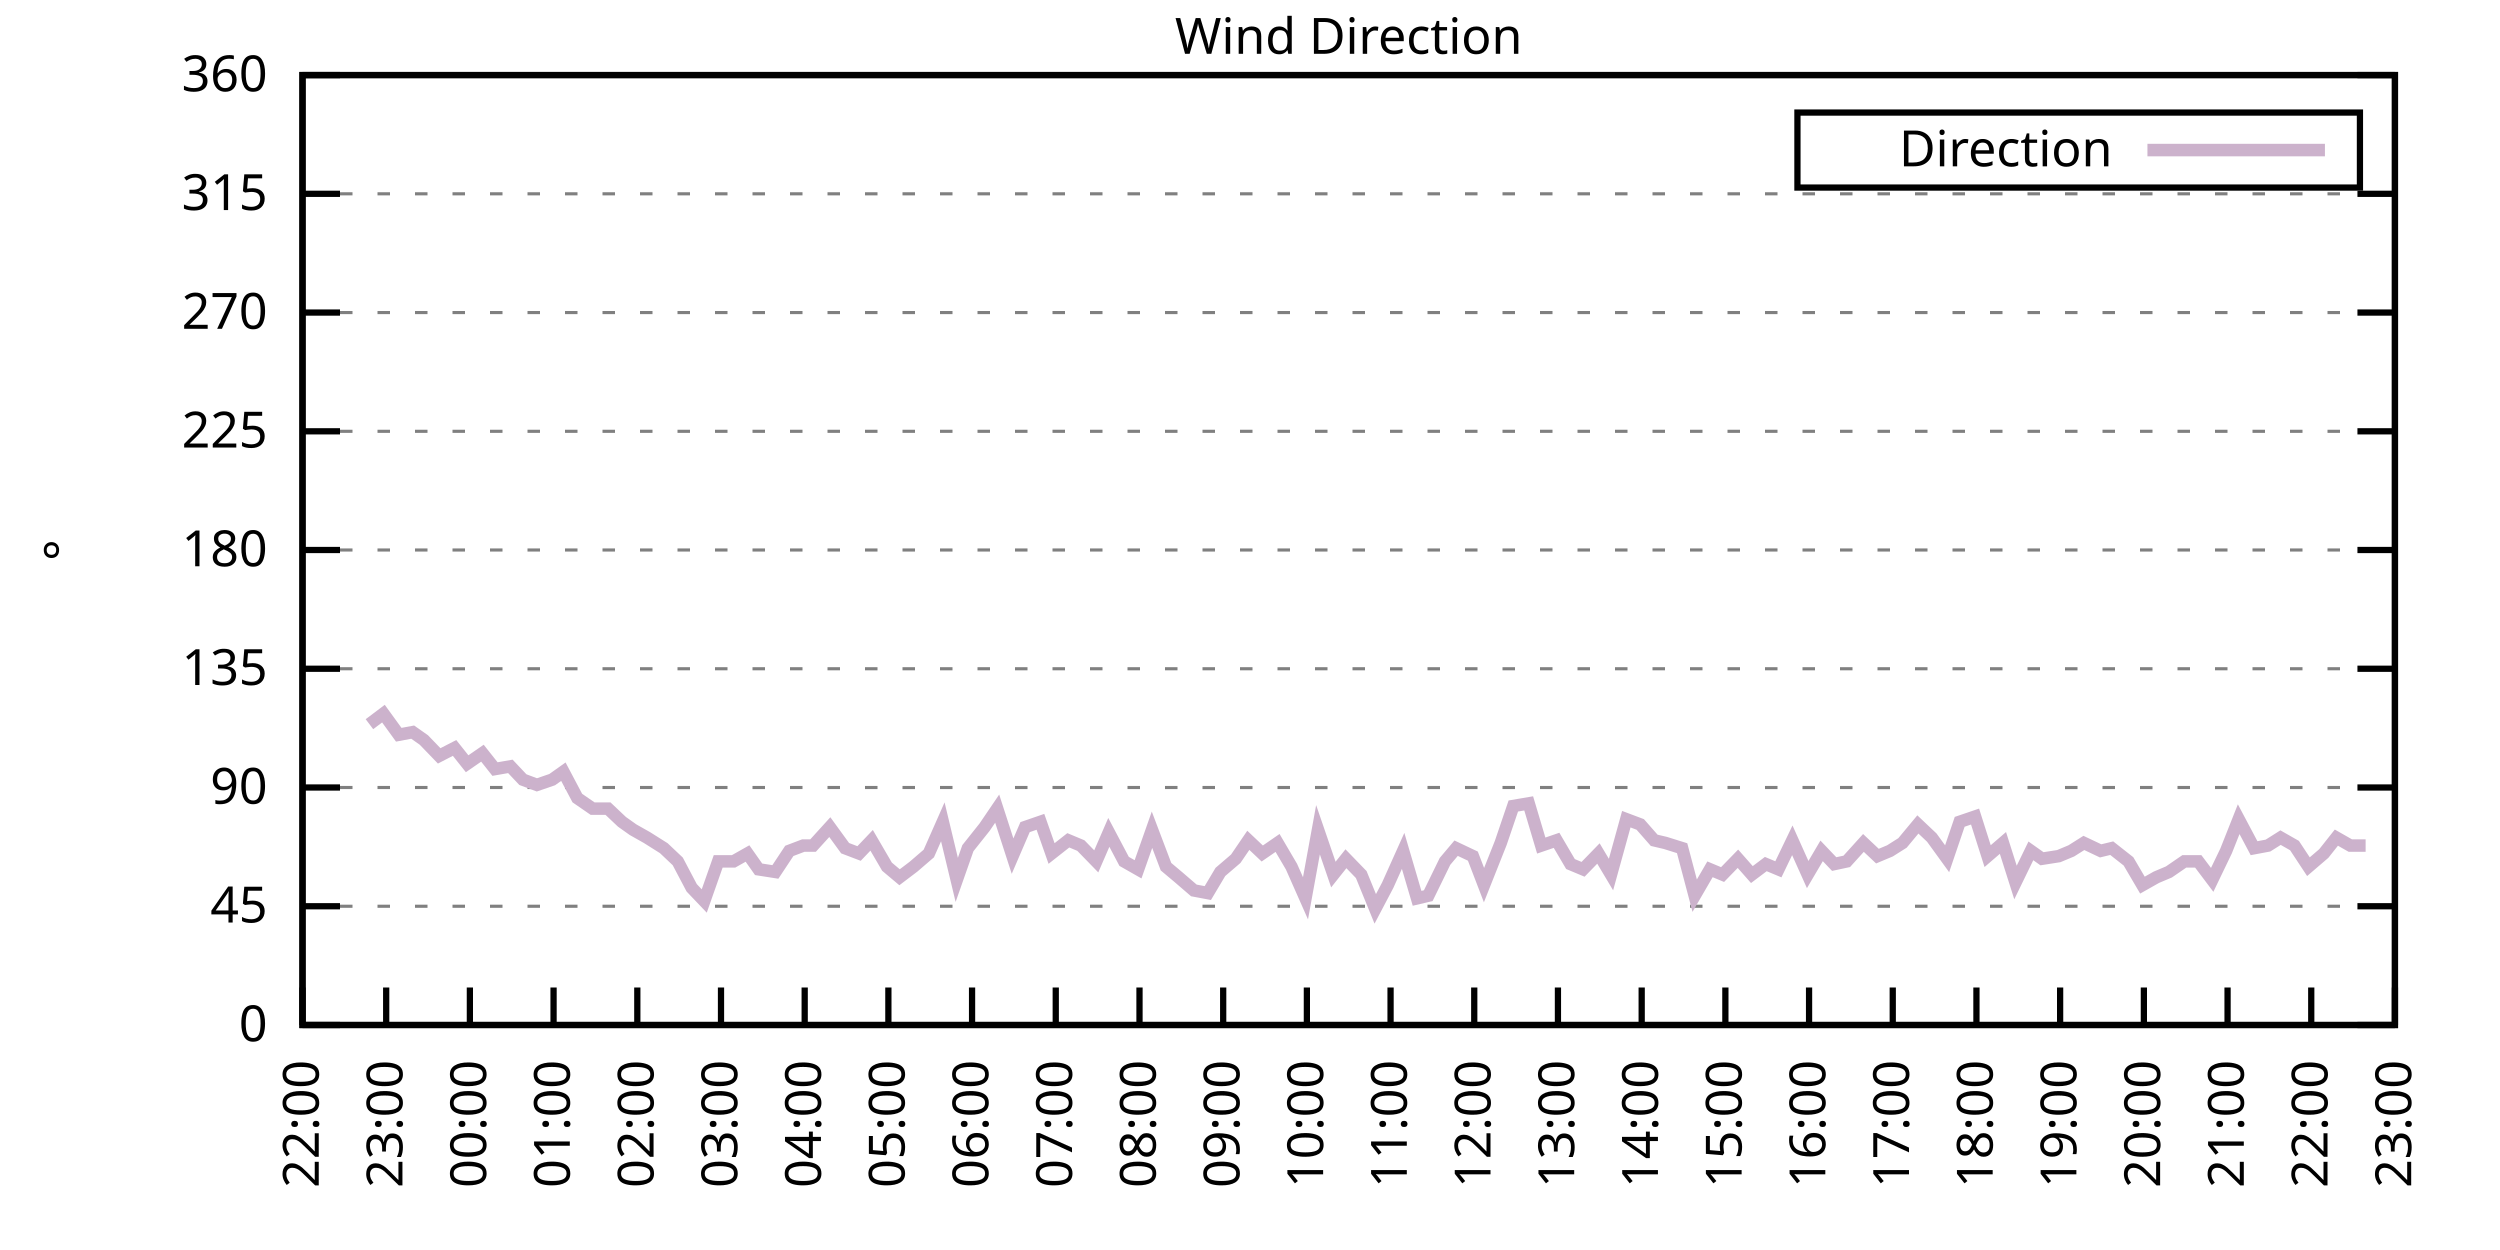
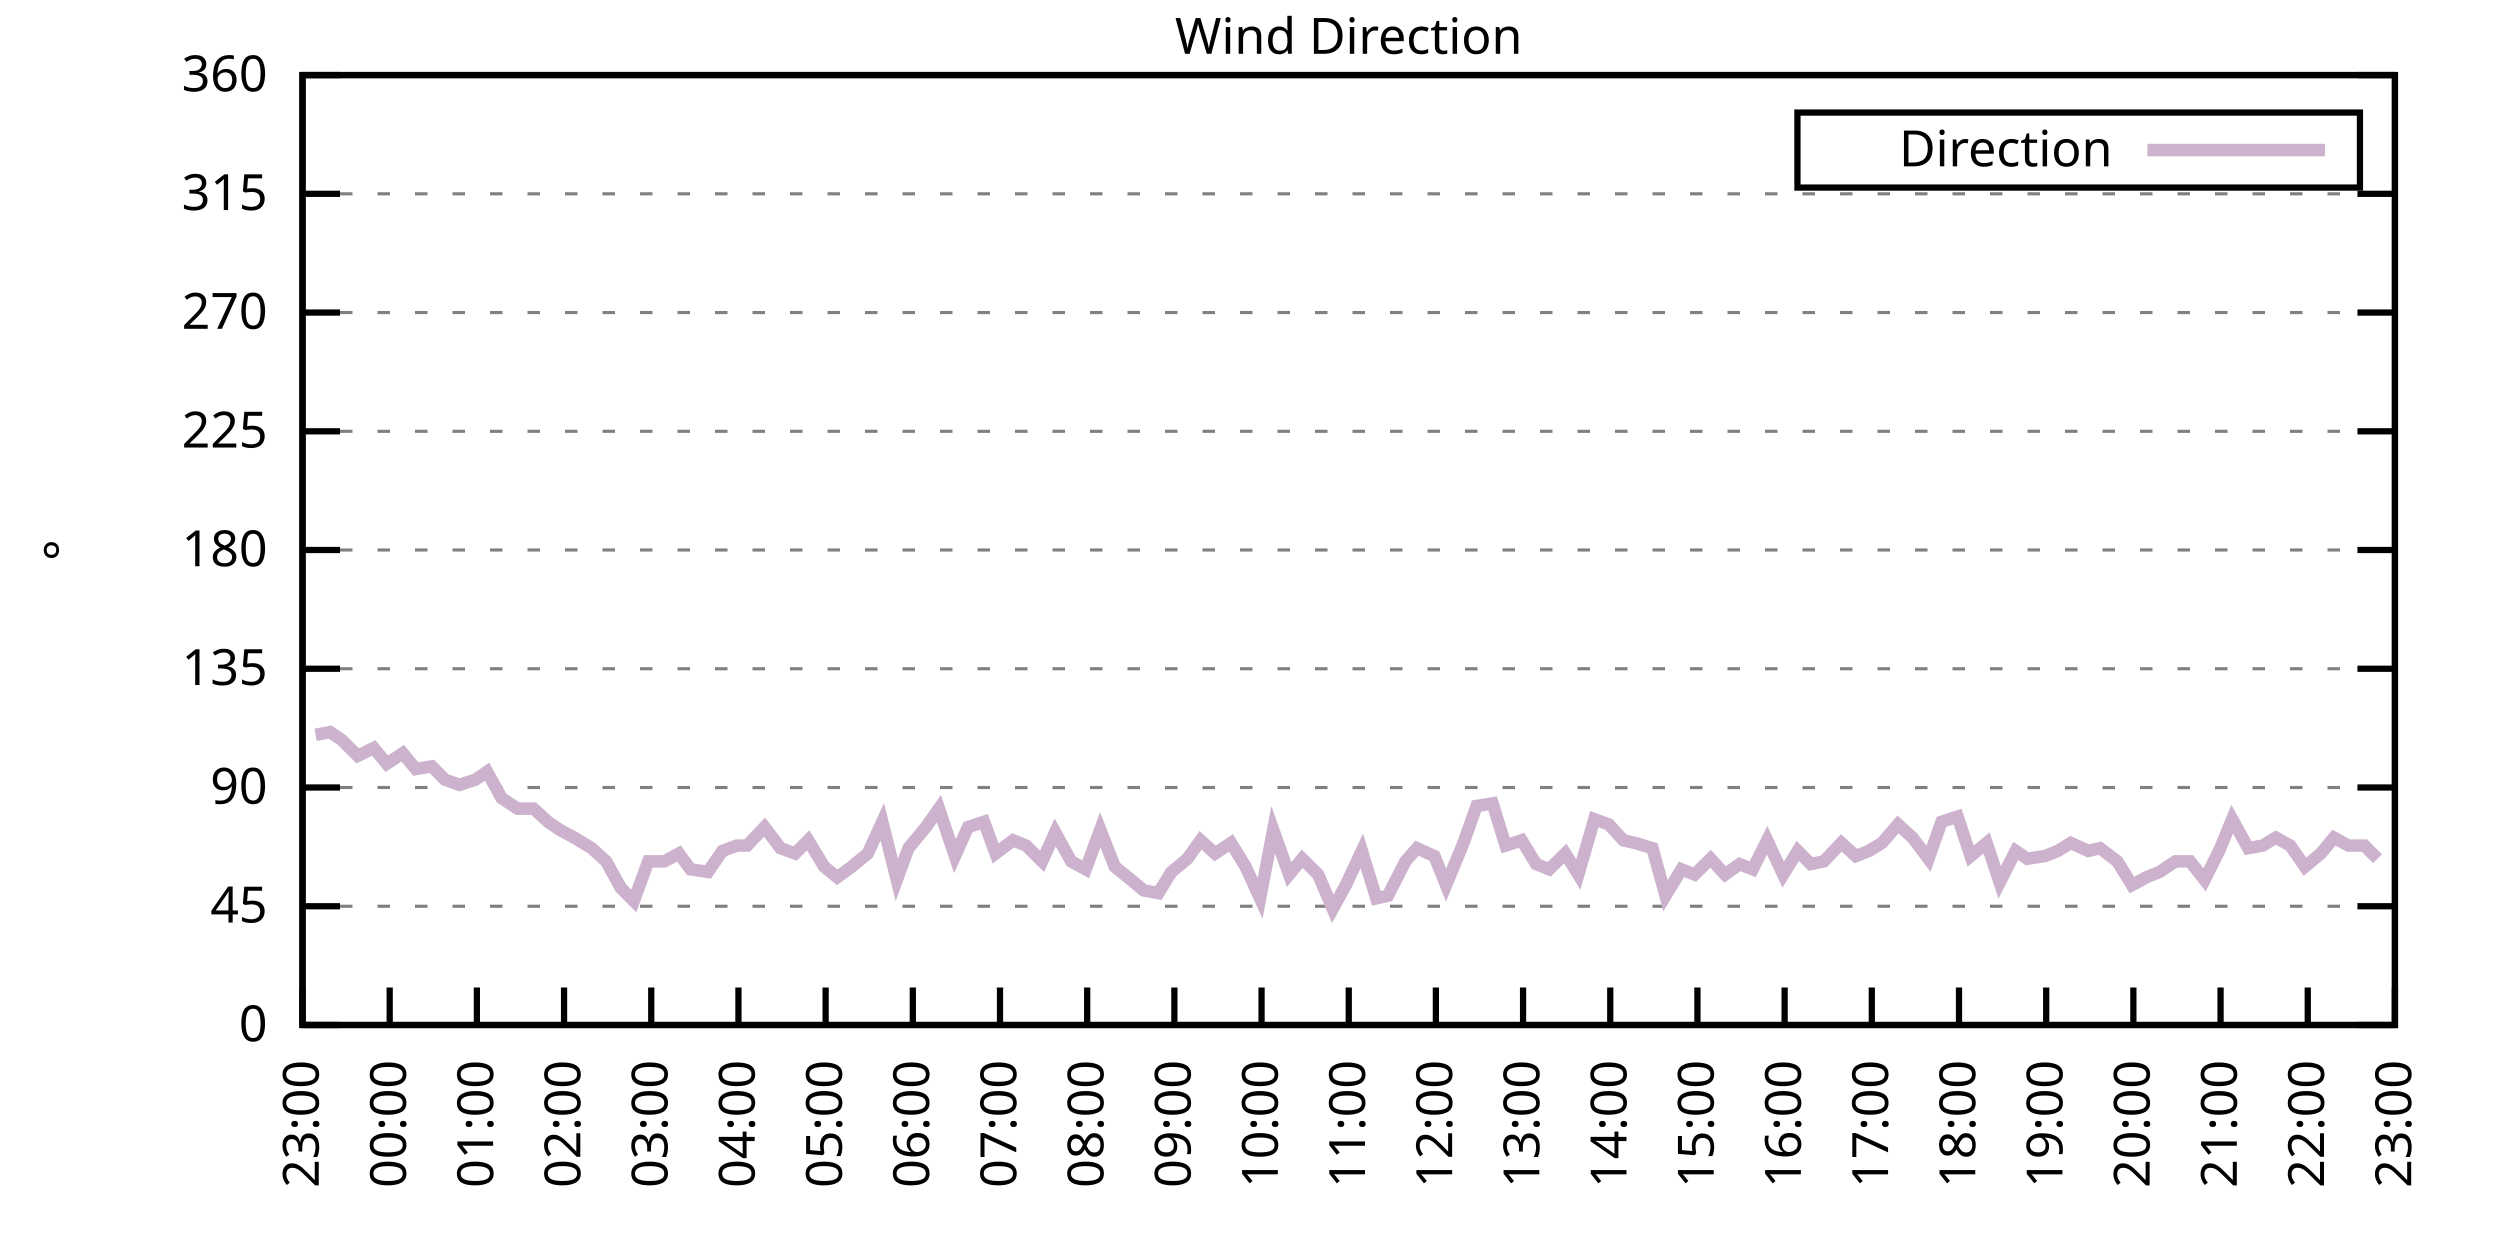
<svg xmlns="http://www.w3.org/2000/svg" xmlns:xlink="http://www.w3.org/1999/xlink" width="400" height="200" viewBox="0 0 400 200">
  <g id="gnuplot_canvas">
    <rect x="0" y="0" width="400" height="200" fill="none" />
    <defs>
      <circle id="gpDot" r="0.5" stroke-width="0.5" stroke="currentColor" />
      <path id="gpPt0" stroke-width="0.333" stroke="currentColor" d="M-1,0 h2 M0,-1 v2" />
      <path id="gpPt1" stroke-width="0.333" stroke="currentColor" d="M-1,-1 L1,1 M1,-1 L-1,1" />
      <path id="gpPt2" stroke-width="0.333" stroke="currentColor" d="M-1,0 L1,0 M0,-1 L0,1 M-1,-1 L1,1 M-1,1 L1,-1" />
      <rect id="gpPt3" stroke-width="0.333" stroke="currentColor" x="-1" y="-1" width="2" height="2" />
      <rect id="gpPt4" stroke-width="0.333" stroke="currentColor" fill="currentColor" x="-1" y="-1" width="2" height="2" />
      <circle id="gpPt5" stroke-width="0.333" stroke="currentColor" cx="0" cy="0" r="1" />
      <use xlink:href="#gpPt5" id="gpPt6" fill="currentColor" stroke="none" />
      <path id="gpPt7" stroke-width="0.333" stroke="currentColor" d="M0,-1.33 L-1.33,0.67 L1.33,0.67 z" />
      <use xlink:href="#gpPt7" id="gpPt8" fill="currentColor" stroke="none" />
      <use xlink:href="#gpPt7" id="gpPt9" stroke="currentColor" transform="rotate(180)" />
      <use xlink:href="#gpPt9" id="gpPt10" fill="currentColor" stroke="none" />
      <use xlink:href="#gpPt3" id="gpPt11" stroke="currentColor" transform="rotate(45)" />
      <use xlink:href="#gpPt11" id="gpPt12" fill="currentColor" stroke="none" />
      <path id="gpPt13" stroke-width="0.333" stroke="currentColor" d="M0,1.330 L1.265,0.411 L0.782,-1.067 L-0.782,-1.076 L-1.265,0.411 z" />
      <use xlink:href="#gpPt13" id="gpPt14" fill="currentColor" stroke="none" />
      <filter id="textbox" filterUnits="objectBoundingBox" x="0" y="0" height="1" width="1">
        <feFlood flood-color="white" flood-opacity="1" result="bgnd" />
        <feComposite in="SourceGraphic" in2="bgnd" operator="atop" />
      </filter>
      <filter id="greybox" filterUnits="objectBoundingBox" x="0" y="0" height="1" width="1">
        <feFlood flood-color="lightgrey" flood-opacity="1" result="grey" />
        <feComposite in="SourceGraphic" in2="grey" operator="atop" />
      </filter>
    </defs>
    <g fill="none" color="white" stroke="currentColor" stroke-width="1.00" stroke-linecap="butt" stroke-linejoin="miter">
</g>
    <g fill="none" color="black" stroke="currentColor" stroke-width="1.00" stroke-linecap="butt" stroke-linejoin="miter">
      <g stroke="none" shape-rendering="crispEdges">
        <polygon fill="rgb(255, 255, 255)" points="48.40,164.00 383.18,164.00 383.18,12.02 48.40,12.02 " />
      </g>
    </g>
    <g fill="none" color="black" stroke="currentColor" stroke-width="1.00" stroke-linecap="butt" stroke-linejoin="miter">
</g>
    <g fill="none" color="black" stroke="black" stroke-width="0.50" stroke-linecap="butt" stroke-linejoin="miter">
</g>
    <g fill="none" color="gray" stroke="currentColor" stroke-width="0.50" stroke-linecap="butt" stroke-linejoin="miter">
      <path stroke="gray" stroke-dasharray="2,4" class="gridline" d="M48.40,164.00 L383.19,164.00  " />
    </g>
    <g fill="none" color="gray" stroke="gray" stroke-width="1.00" stroke-linecap="butt" stroke-linejoin="miter">
</g>
    <g fill="none" color="black" stroke="currentColor" stroke-width="1.00" stroke-linecap="butt" stroke-linejoin="miter">
      <path stroke="black" d="M48.40,164.00 L54.40,164.00 M383.19,164.00 L377.19,164.00  " />
      <g transform="translate(42.80,166.60)" stroke="none" fill="black" font-family="Sans" font-size="8.00" text-anchor="end">
        <text>
          <tspan font-family="Sans"> 0</tspan>
        </text>
      </g>
    </g>
    <g fill="none" color="black" stroke="currentColor" stroke-width="1.00" stroke-linecap="butt" stroke-linejoin="miter">
</g>
    <g fill="none" color="black" stroke="black" stroke-width="0.50" stroke-linecap="butt" stroke-linejoin="miter">
</g>
    <g fill="none" color="gray" stroke="currentColor" stroke-width="0.50" stroke-linecap="butt" stroke-linejoin="miter">
      <path stroke="gray" stroke-dasharray="2,4" class="gridline" d="M48.40,145.00 L383.19,145.00  " />
    </g>
    <g fill="none" color="gray" stroke="gray" stroke-width="1.00" stroke-linecap="butt" stroke-linejoin="miter">
</g>
    <g fill="none" color="black" stroke="currentColor" stroke-width="1.00" stroke-linecap="butt" stroke-linejoin="miter">
      <path stroke="black" d="M48.40,145.00 L54.40,145.00 M383.19,145.00 L377.19,145.00  " />
      <g transform="translate(42.80,147.60)" stroke="none" fill="black" font-family="Sans" font-size="8.00" text-anchor="end">
        <text>
          <tspan font-family="Sans"> 45</tspan>
        </text>
      </g>
    </g>
    <g fill="none" color="black" stroke="currentColor" stroke-width="1.00" stroke-linecap="butt" stroke-linejoin="miter">
</g>
    <g fill="none" color="black" stroke="black" stroke-width="0.50" stroke-linecap="butt" stroke-linejoin="miter">
</g>
    <g fill="none" color="gray" stroke="currentColor" stroke-width="0.50" stroke-linecap="butt" stroke-linejoin="miter">
      <path stroke="gray" stroke-dasharray="2,4" class="gridline" d="M48.40,126.00 L383.19,126.00  " />
    </g>
    <g fill="none" color="gray" stroke="gray" stroke-width="1.00" stroke-linecap="butt" stroke-linejoin="miter">
</g>
    <g fill="none" color="black" stroke="currentColor" stroke-width="1.00" stroke-linecap="butt" stroke-linejoin="miter">
      <path stroke="black" d="M48.40,126.00 L54.40,126.00 M383.19,126.00 L377.19,126.00  " />
      <g transform="translate(42.80,128.60)" stroke="none" fill="black" font-family="Sans" font-size="8.00" text-anchor="end">
        <text>
          <tspan font-family="Sans"> 90</tspan>
        </text>
      </g>
    </g>
    <g fill="none" color="black" stroke="currentColor" stroke-width="1.00" stroke-linecap="butt" stroke-linejoin="miter">
</g>
    <g fill="none" color="black" stroke="black" stroke-width="0.50" stroke-linecap="butt" stroke-linejoin="miter">
</g>
    <g fill="none" color="gray" stroke="currentColor" stroke-width="0.50" stroke-linecap="butt" stroke-linejoin="miter">
      <path stroke="gray" stroke-dasharray="2,4" class="gridline" d="M48.40,107.00 L383.19,107.00  " />
    </g>
    <g fill="none" color="gray" stroke="gray" stroke-width="1.00" stroke-linecap="butt" stroke-linejoin="miter">
</g>
    <g fill="none" color="black" stroke="currentColor" stroke-width="1.00" stroke-linecap="butt" stroke-linejoin="miter">
      <path stroke="black" d="M48.40,107.00 L54.40,107.00 M383.19,107.00 L377.19,107.00  " />
      <g transform="translate(42.80,109.60)" stroke="none" fill="black" font-family="Sans" font-size="8.00" text-anchor="end">
        <text>
          <tspan font-family="Sans"> 135</tspan>
        </text>
      </g>
    </g>
    <g fill="none" color="black" stroke="currentColor" stroke-width="1.00" stroke-linecap="butt" stroke-linejoin="miter">
</g>
    <g fill="none" color="black" stroke="black" stroke-width="0.50" stroke-linecap="butt" stroke-linejoin="miter">
</g>
    <g fill="none" color="gray" stroke="currentColor" stroke-width="0.50" stroke-linecap="butt" stroke-linejoin="miter">
      <path stroke="gray" stroke-dasharray="2,4" class="gridline" d="M48.40,88.00 L383.19,88.00  " />
    </g>
    <g fill="none" color="gray" stroke="gray" stroke-width="1.00" stroke-linecap="butt" stroke-linejoin="miter">
</g>
    <g fill="none" color="black" stroke="currentColor" stroke-width="1.00" stroke-linecap="butt" stroke-linejoin="miter">
      <path stroke="black" d="M48.40,88.00 L54.40,88.00 M383.19,88.00 L377.19,88.00  " />
      <g transform="translate(42.80,90.60)" stroke="none" fill="black" font-family="Sans" font-size="8.00" text-anchor="end">
        <text>
          <tspan font-family="Sans"> 180</tspan>
        </text>
      </g>
    </g>
    <g fill="none" color="black" stroke="currentColor" stroke-width="1.00" stroke-linecap="butt" stroke-linejoin="miter">
</g>
    <g fill="none" color="black" stroke="black" stroke-width="0.50" stroke-linecap="butt" stroke-linejoin="miter">
</g>
    <g fill="none" color="gray" stroke="currentColor" stroke-width="0.50" stroke-linecap="butt" stroke-linejoin="miter">
      <path stroke="gray" stroke-dasharray="2,4" class="gridline" d="M48.40,69.01 L383.19,69.01  " />
    </g>
    <g fill="none" color="gray" stroke="gray" stroke-width="1.00" stroke-linecap="butt" stroke-linejoin="miter">
</g>
    <g fill="none" color="black" stroke="currentColor" stroke-width="1.00" stroke-linecap="butt" stroke-linejoin="miter">
      <path stroke="black" d="M48.40,69.01 L54.40,69.01 M383.19,69.01 L377.19,69.01  " />
      <g transform="translate(42.80,71.61)" stroke="none" fill="black" font-family="Sans" font-size="8.00" text-anchor="end">
        <text>
          <tspan font-family="Sans"> 225</tspan>
        </text>
      </g>
    </g>
    <g fill="none" color="black" stroke="currentColor" stroke-width="1.00" stroke-linecap="butt" stroke-linejoin="miter">
</g>
    <g fill="none" color="black" stroke="black" stroke-width="0.50" stroke-linecap="butt" stroke-linejoin="miter">
</g>
    <g fill="none" color="gray" stroke="currentColor" stroke-width="0.50" stroke-linecap="butt" stroke-linejoin="miter">
      <path stroke="gray" stroke-dasharray="2,4" class="gridline" d="M48.40,50.01 L383.19,50.01  " />
    </g>
    <g fill="none" color="gray" stroke="gray" stroke-width="1.00" stroke-linecap="butt" stroke-linejoin="miter">
</g>
    <g fill="none" color="black" stroke="currentColor" stroke-width="1.00" stroke-linecap="butt" stroke-linejoin="miter">
      <path stroke="black" d="M48.40,50.01 L54.40,50.01 M383.19,50.01 L377.19,50.01  " />
      <g transform="translate(42.80,52.61)" stroke="none" fill="black" font-family="Sans" font-size="8.00" text-anchor="end">
        <text>
          <tspan font-family="Sans"> 270</tspan>
        </text>
      </g>
    </g>
    <g fill="none" color="black" stroke="currentColor" stroke-width="1.00" stroke-linecap="butt" stroke-linejoin="miter">
</g>
    <g fill="none" color="black" stroke="black" stroke-width="0.50" stroke-linecap="butt" stroke-linejoin="miter">
</g>
    <g fill="none" color="gray" stroke="currentColor" stroke-width="0.50" stroke-linecap="butt" stroke-linejoin="miter">
      <path stroke="gray" stroke-dasharray="2,4" class="gridline" d="M48.40,31.01 L383.19,31.01  " />
    </g>
    <g fill="none" color="gray" stroke="gray" stroke-width="1.00" stroke-linecap="butt" stroke-linejoin="miter">
</g>
    <g fill="none" color="black" stroke="currentColor" stroke-width="1.00" stroke-linecap="butt" stroke-linejoin="miter">
      <path stroke="black" d="M48.40,31.01 L54.40,31.01 M383.19,31.01 L377.19,31.01  " />
      <g transform="translate(42.80,33.61)" stroke="none" fill="black" font-family="Sans" font-size="8.00" text-anchor="end">
        <text>
          <tspan font-family="Sans"> 315</tspan>
        </text>
      </g>
    </g>
    <g fill="none" color="black" stroke="currentColor" stroke-width="1.00" stroke-linecap="butt" stroke-linejoin="miter">
</g>
    <g fill="none" color="black" stroke="black" stroke-width="0.50" stroke-linecap="butt" stroke-linejoin="miter">
</g>
    <g fill="none" color="gray" stroke="currentColor" stroke-width="0.50" stroke-linecap="butt" stroke-linejoin="miter">
      <path stroke="gray" stroke-dasharray="2,4" class="gridline" d="M48.40,12.01 L383.19,12.01  " />
    </g>
    <g fill="none" color="gray" stroke="gray" stroke-width="1.00" stroke-linecap="butt" stroke-linejoin="miter">
</g>
    <g fill="none" color="black" stroke="currentColor" stroke-width="1.00" stroke-linecap="butt" stroke-linejoin="miter">
      <path stroke="black" d="M48.40,12.01 L54.40,12.01 M383.19,12.01 L377.19,12.01  " />
      <g transform="translate(42.80,14.61)" stroke="none" fill="black" font-family="Sans" font-size="8.00" text-anchor="end">
        <text>
          <tspan font-family="Sans"> 360</tspan>
        </text>
      </g>
    </g>
    <g fill="none" color="black" stroke="currentColor" stroke-width="1.00" stroke-linecap="butt" stroke-linejoin="miter">
      <path stroke="black" d="M48.40,164.00 L48.40,158.00  " />
      <g transform="translate(51.00,169.60) rotate(270.00)" stroke="none" fill="black" font-family="Sans" font-size="8.00" text-anchor="end">
        <text>
-           <tspan font-family="Sans">22:00</tspan>
-         </text>
-       </g>
-     </g>
-     <g fill="none" color="black" stroke="currentColor" stroke-width="1.00" stroke-linecap="butt" stroke-linejoin="miter">
-       <path stroke="black" d="M61.79,164.00 L61.79,158.00  " />
-       <g transform="translate(64.39,169.60) rotate(270.00)" stroke="none" fill="black" font-family="Sans" font-size="8.00" text-anchor="end">
-         <text>
          <tspan font-family="Sans">23:00</tspan>
        </text>
      </g>
    </g>
    <g fill="none" color="black" stroke="currentColor" stroke-width="1.00" stroke-linecap="butt" stroke-linejoin="miter">
-       <path stroke="black" d="M75.18,164.00 L75.18,158.00  " />
-       <g transform="translate(77.78,169.60) rotate(270.00)" stroke="none" fill="black" font-family="Sans" font-size="8.00" text-anchor="end">
+       <path stroke="black" d="M62.35,164.00 L62.35,158.00  " />
+       <g transform="translate(64.95,169.60) rotate(270.00)" stroke="none" fill="black" font-family="Sans" font-size="8.00" text-anchor="end">
        <text>
          <tspan font-family="Sans">00:00</tspan>
        </text>
      </g>
    </g>
    <g fill="none" color="black" stroke="currentColor" stroke-width="1.00" stroke-linecap="butt" stroke-linejoin="miter">
-       <path stroke="black" d="M88.57,164.00 L88.57,158.00  " />
-       <g transform="translate(91.17,169.60) rotate(270.00)" stroke="none" fill="black" font-family="Sans" font-size="8.00" text-anchor="end">
+       <path stroke="black" d="M76.30,164.00 L76.30,158.00  " />
+       <g transform="translate(78.90,169.60) rotate(270.00)" stroke="none" fill="black" font-family="Sans" font-size="8.00" text-anchor="end">
        <text>
          <tspan font-family="Sans">01:00</tspan>
        </text>
      </g>
    </g>
    <g fill="none" color="black" stroke="currentColor" stroke-width="1.00" stroke-linecap="butt" stroke-linejoin="miter">
-       <path stroke="black" d="M101.97,164.00 L101.97,158.00  " />
-       <g transform="translate(104.57,169.60) rotate(270.00)" stroke="none" fill="black" font-family="Sans" font-size="8.00" text-anchor="end">
+       <path stroke="black" d="M90.25,164.00 L90.25,158.00  " />
+       <g transform="translate(92.85,169.60) rotate(270.00)" stroke="none" fill="black" font-family="Sans" font-size="8.00" text-anchor="end">
        <text>
          <tspan font-family="Sans">02:00</tspan>
        </text>
      </g>
    </g>
    <g fill="none" color="black" stroke="currentColor" stroke-width="1.00" stroke-linecap="butt" stroke-linejoin="miter">
-       <path stroke="black" d="M115.36,164.00 L115.36,158.00  " />
-       <g transform="translate(117.96,169.60) rotate(270.00)" stroke="none" fill="black" font-family="Sans" font-size="8.00" text-anchor="end">
+       <path stroke="black" d="M104.20,164.00 L104.20,158.00  " />
+       <g transform="translate(106.80,169.60) rotate(270.00)" stroke="none" fill="black" font-family="Sans" font-size="8.00" text-anchor="end">
        <text>
          <tspan font-family="Sans">03:00</tspan>
        </text>
      </g>
    </g>
    <g fill="none" color="black" stroke="currentColor" stroke-width="1.00" stroke-linecap="butt" stroke-linejoin="miter">
-       <path stroke="black" d="M128.75,164.00 L128.75,158.00  " />
-       <g transform="translate(131.35,169.60) rotate(270.00)" stroke="none" fill="black" font-family="Sans" font-size="8.00" text-anchor="end">
+       <path stroke="black" d="M118.15,164.00 L118.15,158.00  " />
+       <g transform="translate(120.75,169.60) rotate(270.00)" stroke="none" fill="black" font-family="Sans" font-size="8.00" text-anchor="end">
        <text>
          <tspan font-family="Sans">04:00</tspan>
        </text>
      </g>
    </g>
    <g fill="none" color="black" stroke="currentColor" stroke-width="1.00" stroke-linecap="butt" stroke-linejoin="miter">
-       <path stroke="black" d="M142.14,164.00 L142.14,158.00  " />
-       <g transform="translate(144.74,169.60) rotate(270.00)" stroke="none" fill="black" font-family="Sans" font-size="8.00" text-anchor="end">
+       <path stroke="black" d="M132.10,164.00 L132.10,158.00  " />
+       <g transform="translate(134.70,169.60) rotate(270.00)" stroke="none" fill="black" font-family="Sans" font-size="8.00" text-anchor="end">
        <text>
          <tspan font-family="Sans">05:00</tspan>
        </text>
      </g>
    </g>
    <g fill="none" color="black" stroke="currentColor" stroke-width="1.00" stroke-linecap="butt" stroke-linejoin="miter">
-       <path stroke="black" d="M155.53,164.00 L155.53,158.00  " />
-       <g transform="translate(158.13,169.60) rotate(270.00)" stroke="none" fill="black" font-family="Sans" font-size="8.00" text-anchor="end">
+       <path stroke="black" d="M146.05,164.00 L146.05,158.00  " />
+       <g transform="translate(148.65,169.60) rotate(270.00)" stroke="none" fill="black" font-family="Sans" font-size="8.00" text-anchor="end">
        <text>
          <tspan font-family="Sans">06:00</tspan>
        </text>
      </g>
    </g>
    <g fill="none" color="black" stroke="currentColor" stroke-width="1.00" stroke-linecap="butt" stroke-linejoin="miter">
-       <path stroke="black" d="M168.92,164.00 L168.92,158.00  " />
-       <g transform="translate(171.52,169.60) rotate(270.00)" stroke="none" fill="black" font-family="Sans" font-size="8.00" text-anchor="end">
+       <path stroke="black" d="M160.00,164.00 L160.00,158.00  " />
+       <g transform="translate(162.60,169.60) rotate(270.00)" stroke="none" fill="black" font-family="Sans" font-size="8.00" text-anchor="end">
        <text>
          <tspan font-family="Sans">07:00</tspan>
        </text>
      </g>
    </g>
    <g fill="none" color="black" stroke="currentColor" stroke-width="1.00" stroke-linecap="butt" stroke-linejoin="miter">
-       <path stroke="black" d="M182.32,164.00 L182.32,158.00  " />
-       <g transform="translate(184.92,169.60) rotate(270.00)" stroke="none" fill="black" font-family="Sans" font-size="8.00" text-anchor="end">
+       <path stroke="black" d="M173.95,164.00 L173.95,158.00  " />
+       <g transform="translate(176.55,169.60) rotate(270.00)" stroke="none" fill="black" font-family="Sans" font-size="8.00" text-anchor="end">
        <text>
          <tspan font-family="Sans">08:00</tspan>
        </text>
      </g>
    </g>
    <g fill="none" color="black" stroke="currentColor" stroke-width="1.00" stroke-linecap="butt" stroke-linejoin="miter">
-       <path stroke="black" d="M195.71,164.00 L195.71,158.00  " />
-       <g transform="translate(198.31,169.60) rotate(270.00)" stroke="none" fill="black" font-family="Sans" font-size="8.00" text-anchor="end">
+       <path stroke="black" d="M187.90,164.00 L187.90,158.00  " />
+       <g transform="translate(190.50,169.60) rotate(270.00)" stroke="none" fill="black" font-family="Sans" font-size="8.00" text-anchor="end">
        <text>
          <tspan font-family="Sans">09:00</tspan>
        </text>
      </g>
    </g>
    <g fill="none" color="black" stroke="currentColor" stroke-width="1.00" stroke-linecap="butt" stroke-linejoin="miter">
-       <path stroke="black" d="M209.10,164.00 L209.10,158.00  " />
-       <g transform="translate(211.70,169.60) rotate(270.00)" stroke="none" fill="black" font-family="Sans" font-size="8.00" text-anchor="end">
+       <path stroke="black" d="M201.85,164.00 L201.85,158.00  " />
+       <g transform="translate(204.45,169.60) rotate(270.00)" stroke="none" fill="black" font-family="Sans" font-size="8.00" text-anchor="end">
        <text>
          <tspan font-family="Sans">10:00</tspan>
        </text>
      </g>
    </g>
    <g fill="none" color="black" stroke="currentColor" stroke-width="1.00" stroke-linecap="butt" stroke-linejoin="miter">
-       <path stroke="black" d="M222.49,164.00 L222.49,158.00  " />
-       <g transform="translate(225.09,169.60) rotate(270.00)" stroke="none" fill="black" font-family="Sans" font-size="8.00" text-anchor="end">
+       <path stroke="black" d="M215.80,164.00 L215.80,158.00  " />
+       <g transform="translate(218.40,169.60) rotate(270.00)" stroke="none" fill="black" font-family="Sans" font-size="8.00" text-anchor="end">
        <text>
          <tspan font-family="Sans">11:00</tspan>
        </text>
      </g>
    </g>
    <g fill="none" color="black" stroke="currentColor" stroke-width="1.00" stroke-linecap="butt" stroke-linejoin="miter">
-       <path stroke="black" d="M235.88,164.00 L235.88,158.00  " />
-       <g transform="translate(238.48,169.60) rotate(270.00)" stroke="none" fill="black" font-family="Sans" font-size="8.00" text-anchor="end">
+       <path stroke="black" d="M229.74,164.00 L229.74,158.00  " />
+       <g transform="translate(232.34,169.60) rotate(270.00)" stroke="none" fill="black" font-family="Sans" font-size="8.00" text-anchor="end">
        <text>
          <tspan font-family="Sans">12:00</tspan>
        </text>
      </g>
    </g>
    <g fill="none" color="black" stroke="currentColor" stroke-width="1.00" stroke-linecap="butt" stroke-linejoin="miter">
-       <path stroke="black" d="M249.27,164.00 L249.27,158.00  " />
-       <g transform="translate(251.87,169.60) rotate(270.00)" stroke="none" fill="black" font-family="Sans" font-size="8.00" text-anchor="end">
+       <path stroke="black" d="M243.69,164.00 L243.69,158.00  " />
+       <g transform="translate(246.29,169.60) rotate(270.00)" stroke="none" fill="black" font-family="Sans" font-size="8.00" text-anchor="end">
        <text>
          <tspan font-family="Sans">13:00</tspan>
        </text>
      </g>
    </g>
    <g fill="none" color="black" stroke="currentColor" stroke-width="1.00" stroke-linecap="butt" stroke-linejoin="miter">
-       <path stroke="black" d="M262.67,164.00 L262.67,158.00  " />
-       <g transform="translate(265.27,169.60) rotate(270.00)" stroke="none" fill="black" font-family="Sans" font-size="8.00" text-anchor="end">
+       <path stroke="black" d="M257.64,164.00 L257.64,158.00  " />
+       <g transform="translate(260.24,169.60) rotate(270.00)" stroke="none" fill="black" font-family="Sans" font-size="8.00" text-anchor="end">
        <text>
          <tspan font-family="Sans">14:00</tspan>
        </text>
      </g>
    </g>
    <g fill="none" color="black" stroke="currentColor" stroke-width="1.00" stroke-linecap="butt" stroke-linejoin="miter">
-       <path stroke="black" d="M276.06,164.00 L276.06,158.00  " />
-       <g transform="translate(278.66,169.60) rotate(270.00)" stroke="none" fill="black" font-family="Sans" font-size="8.00" text-anchor="end">
+       <path stroke="black" d="M271.59,164.00 L271.59,158.00  " />
+       <g transform="translate(274.19,169.60) rotate(270.00)" stroke="none" fill="black" font-family="Sans" font-size="8.00" text-anchor="end">
        <text>
          <tspan font-family="Sans">15:00</tspan>
        </text>
      </g>
    </g>
    <g fill="none" color="black" stroke="currentColor" stroke-width="1.00" stroke-linecap="butt" stroke-linejoin="miter">
-       <path stroke="black" d="M289.45,164.00 L289.45,158.00  " />
-       <g transform="translate(292.05,169.60) rotate(270.00)" stroke="none" fill="black" font-family="Sans" font-size="8.00" text-anchor="end">
+       <path stroke="black" d="M285.54,164.00 L285.54,158.00  " />
+       <g transform="translate(288.14,169.60) rotate(270.00)" stroke="none" fill="black" font-family="Sans" font-size="8.00" text-anchor="end">
        <text>
          <tspan font-family="Sans">16:00</tspan>
        </text>
      </g>
    </g>
    <g fill="none" color="black" stroke="currentColor" stroke-width="1.00" stroke-linecap="butt" stroke-linejoin="miter">
-       <path stroke="black" d="M302.84,164.00 L302.84,158.00  " />
-       <g transform="translate(305.44,169.60) rotate(270.00)" stroke="none" fill="black" font-family="Sans" font-size="8.00" text-anchor="end">
+       <path stroke="black" d="M299.49,164.00 L299.49,158.00  " />
+       <g transform="translate(302.09,169.60) rotate(270.00)" stroke="none" fill="black" font-family="Sans" font-size="8.00" text-anchor="end">
        <text>
          <tspan font-family="Sans">17:00</tspan>
        </text>
      </g>
    </g>
    <g fill="none" color="black" stroke="currentColor" stroke-width="1.00" stroke-linecap="butt" stroke-linejoin="miter">
-       <path stroke="black" d="M316.23,164.00 L316.23,158.00  " />
-       <g transform="translate(318.83,169.60) rotate(270.00)" stroke="none" fill="black" font-family="Sans" font-size="8.00" text-anchor="end">
+       <path stroke="black" d="M313.44,164.00 L313.44,158.00  " />
+       <g transform="translate(316.04,169.60) rotate(270.00)" stroke="none" fill="black" font-family="Sans" font-size="8.00" text-anchor="end">
        <text>
          <tspan font-family="Sans">18:00</tspan>
        </text>
      </g>
    </g>
    <g fill="none" color="black" stroke="currentColor" stroke-width="1.00" stroke-linecap="butt" stroke-linejoin="miter">
-       <path stroke="black" d="M329.62,164.00 L329.62,158.00  " />
-       <g transform="translate(332.22,169.60) rotate(270.00)" stroke="none" fill="black" font-family="Sans" font-size="8.00" text-anchor="end">
+       <path stroke="black" d="M327.39,164.00 L327.39,158.00  " />
+       <g transform="translate(329.99,169.60) rotate(270.00)" stroke="none" fill="black" font-family="Sans" font-size="8.00" text-anchor="end">
        <text>
          <tspan font-family="Sans">19:00</tspan>
        </text>
      </g>
    </g>
    <g fill="none" color="black" stroke="currentColor" stroke-width="1.00" stroke-linecap="butt" stroke-linejoin="miter">
-       <path stroke="black" d="M343.02,164.00 L343.02,158.00  " />
-       <g transform="translate(345.62,169.60) rotate(270.00)" stroke="none" fill="black" font-family="Sans" font-size="8.00" text-anchor="end">
+       <path stroke="black" d="M341.34,164.00 L341.34,158.00  " />
+       <g transform="translate(343.94,169.60) rotate(270.00)" stroke="none" fill="black" font-family="Sans" font-size="8.00" text-anchor="end">
        <text>
          <tspan font-family="Sans">20:00</tspan>
        </text>
      </g>
    </g>
    <g fill="none" color="black" stroke="currentColor" stroke-width="1.00" stroke-linecap="butt" stroke-linejoin="miter">
-       <path stroke="black" d="M356.41,164.00 L356.41,158.00  " />
-       <g transform="translate(359.01,169.60) rotate(270.00)" stroke="none" fill="black" font-family="Sans" font-size="8.00" text-anchor="end">
+       <path stroke="black" d="M355.29,164.00 L355.29,158.00  " />
+       <g transform="translate(357.89,169.60) rotate(270.00)" stroke="none" fill="black" font-family="Sans" font-size="8.00" text-anchor="end">
        <text>
          <tspan font-family="Sans">21:00</tspan>
        </text>
      </g>
    </g>
    <g fill="none" color="black" stroke="currentColor" stroke-width="1.00" stroke-linecap="butt" stroke-linejoin="miter">
-       <path stroke="black" d="M369.80,164.00 L369.80,158.00  " />
-       <g transform="translate(372.40,169.60) rotate(270.00)" stroke="none" fill="black" font-family="Sans" font-size="8.00" text-anchor="end">
+       <path stroke="black" d="M369.24,164.00 L369.24,158.00  " />
+       <g transform="translate(371.84,169.60) rotate(270.00)" stroke="none" fill="black" font-family="Sans" font-size="8.00" text-anchor="end">
        <text>
          <tspan font-family="Sans">22:00</tspan>
        </text>
      </g>
    </g>
    <g fill="none" color="black" stroke="currentColor" stroke-width="1.00" stroke-linecap="butt" stroke-linejoin="miter">
      <path stroke="black" d="M383.19,164.00 L383.19,158.00  " />
      <g transform="translate(385.79,169.60) rotate(270.00)" stroke="none" fill="black" font-family="Sans" font-size="8.00" text-anchor="end">
        <text>
          <tspan font-family="Sans">23:00</tspan>
        </text>
      </g>
    </g>
    <g fill="none" color="black" stroke="currentColor" stroke-width="1.00" stroke-linecap="butt" stroke-linejoin="miter">
</g>
    <g fill="none" color="black" stroke="currentColor" stroke-width="1.00" stroke-linecap="butt" stroke-linejoin="miter">
      <path stroke="black" d="M48.40,12.01 L48.40,164.00 L383.19,164.00 L383.19,12.01 L48.40,12.01 Z  " />
    </g>
    <g fill="none" color="black" stroke="currentColor" stroke-width="1.00" stroke-linecap="butt" stroke-linejoin="miter">
</g>
    <g fill="none" color="black" stroke="currentColor" stroke-width="1.00" stroke-linecap="butt" stroke-linejoin="miter">
      <path stroke="black" d="M287.59,30.01 L287.59,18.01 L377.59,18.01 L377.59,30.01 L287.59,30.01 Z  " />
    </g>
    <g id="Wind_direction_plot_1">
      <g fill="none" color="white" stroke="black" stroke-width="2.00" stroke-linecap="butt" stroke-linejoin="miter">
</g>
      <g fill="none" color="black" stroke="currentColor" stroke-width="2.00" stroke-linecap="butt" stroke-linejoin="miter">
        <g transform="translate(337.99,26.61)" stroke="none" fill="black" font-family="Sans" font-size="8.00" text-anchor="end">
          <text>
            <tspan font-family="Sans">Direction</tspan>
          </text>
        </g>
      </g>
      <g fill="none" color="black" stroke="currentColor" stroke-width="2.00" stroke-linecap="butt" stroke-linejoin="miter">
-         <path stroke="rgb(204, 178, 204)" d="M343.59,24.01 L371.99,24.01 M59.11,115.87 L61.35,114.18 L63.80,117.56 L66.03,117.14 L67.82,118.40 L70.27,120.94   L72.73,119.67 L74.74,122.20 L77.19,120.51 L79.20,123.05 L81.66,122.62 L83.66,124.74 L85.90,125.58 L88.35,124.74   L90.14,123.47 L92.37,127.69 L94.82,129.38 L97.28,129.38 L99.51,131.49 L101.30,132.76 L103.53,134.02 L106.21,135.71   L108.44,137.82 L110.67,142.05 L112.68,144.16 L114.91,137.82 L117.37,137.82 L119.60,136.56 L121.38,139.09 L124.06,139.51   L126.29,136.14 L128.53,135.29 L130.09,135.29 L132.77,132.34 L135.22,135.71 L137.45,136.56 L139.46,134.45 L141.92,138.67   L143.93,140.36 L146.16,138.67 L148.61,136.56 L150.85,131.49 L153.08,140.78 L154.86,135.71 L157.54,132.34 L159.55,129.38   L162.01,136.98 L164.01,132.34 L166.47,131.49 L168.25,136.56 L170.93,134.45 L172.94,135.29 L175.40,137.82 L177.41,133.18   L179.86,137.82 L182.09,139.09 L184.32,132.76 L186.56,138.67 L188.57,140.36 L191.02,142.47 L193.25,142.89 L195.26,139.51   L197.72,137.40 L199.73,134.45 L201.96,136.56 L204.41,134.87 L206.64,138.67 L208.88,143.73 L210.88,132.76 L213.34,139.93   L215.35,137.40 L217.80,139.93 L220.04,145.42 L222.04,141.62 L224.50,136.14 L226.73,143.73 L228.52,143.31 L231.20,137.82   L232.98,135.71 L235.66,136.98 L237.44,141.62 L240.12,134.87 L242.13,128.96 L244.59,128.54 L246.60,135.29 L249.05,134.45   L251.28,138.25 L253.29,139.09 L255.75,136.56 L257.76,139.93 L260.21,131.07 L262.44,131.91 L264.67,134.45 L266.46,134.87   L269.14,135.71 L271.15,143.31 L273.60,139.09 L275.61,139.93 L278.07,137.40 L280.30,139.93 L282.53,138.25 L284.54,139.09   L286.77,134.45 L289.23,139.93 L291.46,136.14 L293.47,138.25 L295.48,137.82 L298.15,134.87 L300.39,136.98 L302.39,136.14   L304.40,134.87 L306.86,131.91 L309.09,134.02 L311.54,137.40 L313.55,131.49 L316.01,130.65 L318.02,136.98 L320.47,134.87   L322.48,141.20 L324.94,136.14 L326.72,137.40 L329.40,136.98 L331.41,136.14 L333.42,134.87 L336.10,136.14 L337.88,135.71   L340.56,137.82 L342.79,141.62 L345.02,140.36 L347.03,139.51 L349.49,137.82 L351.72,137.82 L353.95,140.78 L356.18,136.14   L358.19,131.07 L360.65,135.71 L362.88,135.29 L364.89,134.02 L367.12,135.29 L369.35,138.67 L371.81,136.56 L373.82,134.02   L376.05,135.29 L378.50,135.29  " />
+         <path stroke="rgb(204, 178, 204)" d="M343.59,24.01 L371.99,24.01 M50.49,117.56 L52.82,117.14 L54.68,118.40 L57.23,120.94 L59.79,119.67 L61.88,122.20   L64.44,120.51 L66.53,123.05 L69.09,122.62 L71.18,124.74 L73.51,125.58 L76.07,124.74 L77.93,123.47 L80.25,127.69   L82.81,129.38 L85.37,129.38 L87.69,131.49 L89.55,132.76 L91.88,134.02 L94.67,135.71 L96.99,137.82 L99.32,142.05   L101.41,144.16 L103.73,137.82 L106.29,137.82 L108.62,136.56 L110.48,139.09 L113.27,139.51 L115.59,136.14 L117.92,135.29   L119.54,135.29 L122.33,132.34 L124.89,135.71 L127.22,136.56 L129.31,134.45 L131.87,138.67 L133.96,140.36 L136.28,138.67   L138.84,136.56 L141.16,131.49 L143.49,140.78 L145.35,135.71 L148.14,132.34 L150.23,129.38 L152.79,136.98 L154.88,132.34   L157.44,131.49 L159.30,136.56 L162.09,134.45 L164.18,135.29 L166.74,137.82 L168.83,133.18 L171.39,137.82 L173.71,139.09   L176.04,132.76 L178.36,138.67 L180.46,140.36 L183.01,142.47 L185.34,142.89 L187.43,139.51 L189.99,137.40 L192.08,134.45   L194.41,136.56 L196.96,134.87 L199.29,138.67 L201.61,143.73 L203.71,132.76 L206.26,139.93 L208.36,137.40 L210.91,139.93   L213.24,145.42 L215.33,141.62 L217.89,136.14 L220.21,143.73 L222.07,143.31 L224.86,137.82 L226.72,135.71 L229.51,136.98   L231.37,141.62 L234.16,134.87 L236.25,128.96 L238.81,128.54 L240.90,135.29 L243.46,134.45 L245.79,138.25 L247.88,139.09   L250.44,136.56 L252.53,139.93 L255.09,131.07 L257.41,131.91 L259.74,134.45 L261.60,134.87 L264.39,135.71 L266.48,143.31   L269.04,139.09 L271.13,139.93 L273.69,137.40 L276.01,139.93 L278.34,138.25 L280.43,139.09 L282.75,134.45 L285.31,139.93   L287.64,136.14 L289.73,138.25 L291.82,137.82 L294.61,134.87 L296.94,136.98 L299.03,136.14 L301.12,134.87 L303.68,131.91   L306.00,134.02 L308.56,137.40 L310.65,131.49 L313.21,130.65 L315.30,136.98 L317.86,134.87 L319.95,141.20 L322.51,136.14   L324.37,137.40 L327.16,136.98 L329.25,136.14 L331.34,134.87 L334.13,136.14 L335.99,135.71 L338.78,137.82 L341.11,141.62   L343.43,140.36 L345.53,139.51 L348.08,137.82 L350.41,137.82 L352.73,140.78 L355.06,136.14 L357.15,131.07 L359.71,135.71   L362.03,135.29 L364.13,134.02 L366.45,135.29 L368.78,138.67 L371.33,136.56 L373.43,134.02 L375.75,135.29 L378.31,135.29   L380.40,137.40  " />
      </g>
    </g>
    <g fill="none" color="black" stroke="currentColor" stroke-width="2.00" stroke-linecap="butt" stroke-linejoin="miter">
</g>
    <g fill="none" color="black" stroke="black" stroke-width="1.00" stroke-linecap="butt" stroke-linejoin="miter">
</g>
    <g fill="none" color="black" stroke="currentColor" stroke-width="1.00" stroke-linecap="butt" stroke-linejoin="miter">
      <path stroke="black" d="M48.40,12.01 L48.40,164.00 L383.19,164.00 L383.19,12.01 L48.40,12.01 Z  " />
      <g transform="translate(12.80,88.01) rotate(270.00)" stroke="none" fill="black" font-family="Sans" font-size="8.00" text-anchor="middle">
        <text>
          <tspan font-family="Sans">°</tspan>
        </text>
      </g>
    </g>
    <g fill="none" color="black" stroke="currentColor" stroke-width="1.00" stroke-linecap="butt" stroke-linejoin="miter">
</g>
    <g fill="none" color="black" stroke="currentColor" stroke-width="1.00" stroke-linecap="butt" stroke-linejoin="miter">
      <g transform="translate(215.79,8.61)" stroke="none" fill="black" font-family="Sans" font-size="8.00" text-anchor="middle">
        <text>
          <tspan font-family="Sans">Wind Direction</tspan>
        </text>
      </g>
    </g>
    <g fill="none" color="black" stroke="currentColor" stroke-width="1.00" stroke-linecap="butt" stroke-linejoin="miter">
</g>
  </g>
</svg>
